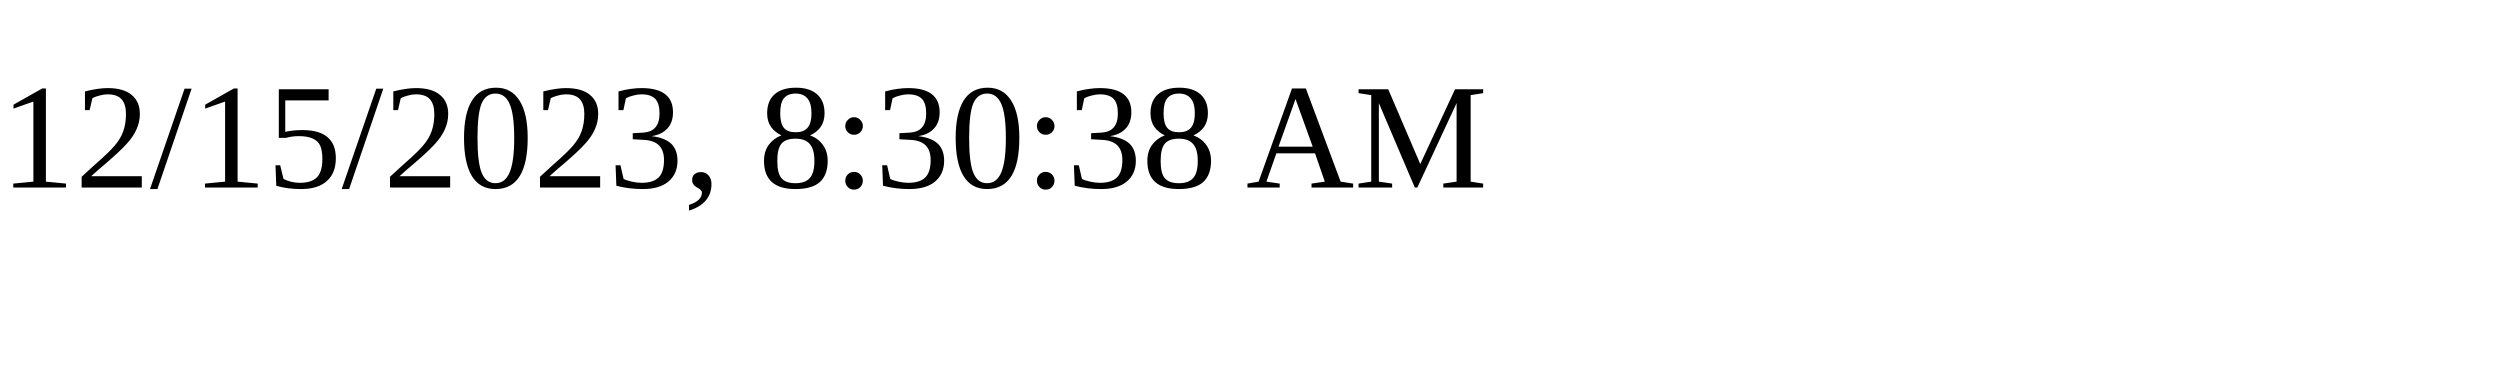
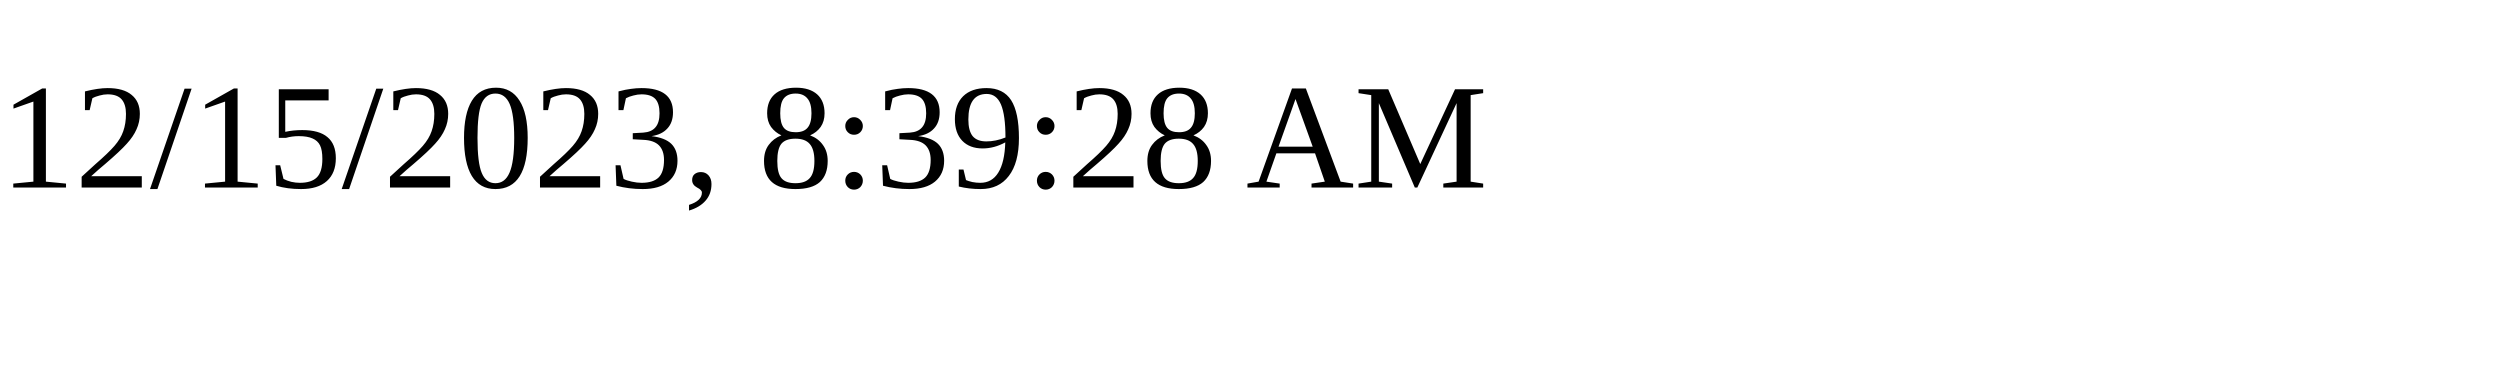
<svg xmlns="http://www.w3.org/2000/svg" height="30" width="200">
-   <text x="0" y="15">12/15/2023, 8:30:38 AM</text>
+   <text x="0" y="15">12/15/2023, 8:39:28 AM</text>
</svg>
